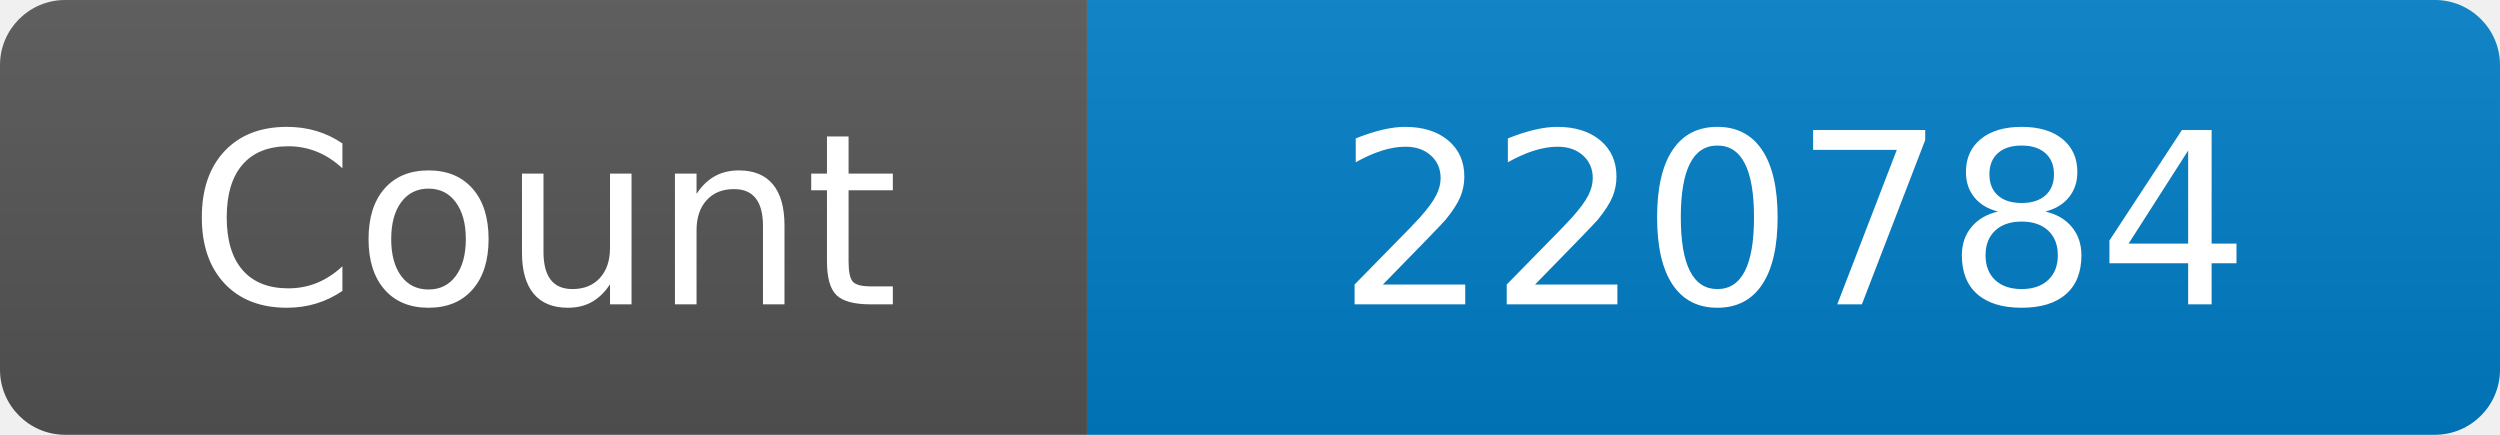
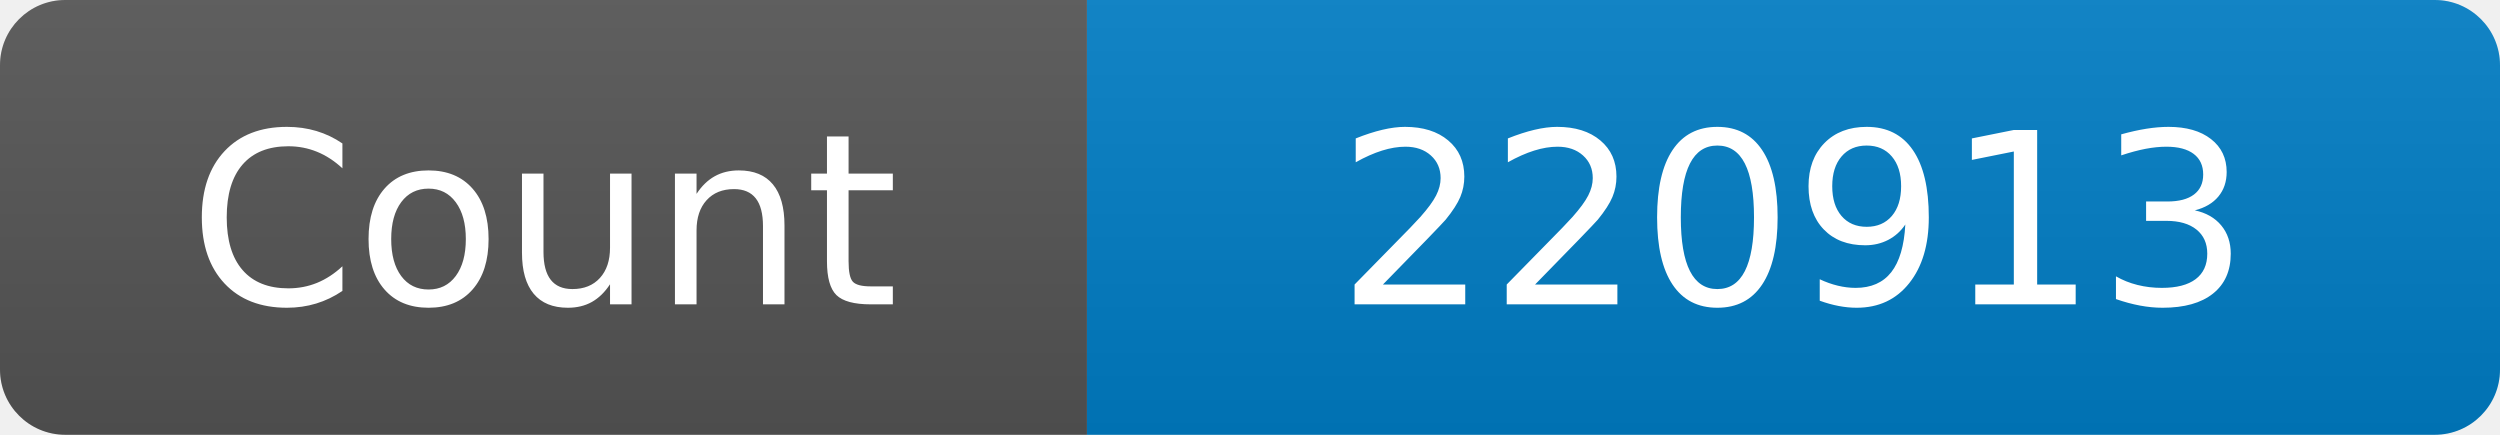
<svg xmlns="http://www.w3.org/2000/svg" width="115" height="20" role="img" aria-label="Maintained?: yes">
  <linearGradient id="s" x2="0" y2="100%">
    <stop offset="0" stop-color="#bbb" stop-opacity=".1" />
    <stop offset="1" stop-opacity=".1" />
  </linearGradient>
  <clipPath id="r">
    <rect width="115" height="20" rx="3" fill="#fff" />
  </clipPath>
  <g clip-path="url(#r)">
    <rect width="50" height="20" fill="#555" />
    <rect x="50" width="160" height="20" fill="#007ec6" />
    <rect width="115" height="20" fill="url(#s)" />
  </g>
  <g fill="#fff" text-anchor="middle" font-family="Verdana,Geneva,DejaVu Sans,sans-serif" font-size="110">
    <text x="250" y="140" transform="scale(.1)" fill="#fff">Count</text>
-     <text x="825" y="140" transform="scale(.1)" fill="#fff">220784</text>
+     <text x="825" y="140" transform="scale(.1)" fill="#fff">220913</text>
  </g>
</svg>
